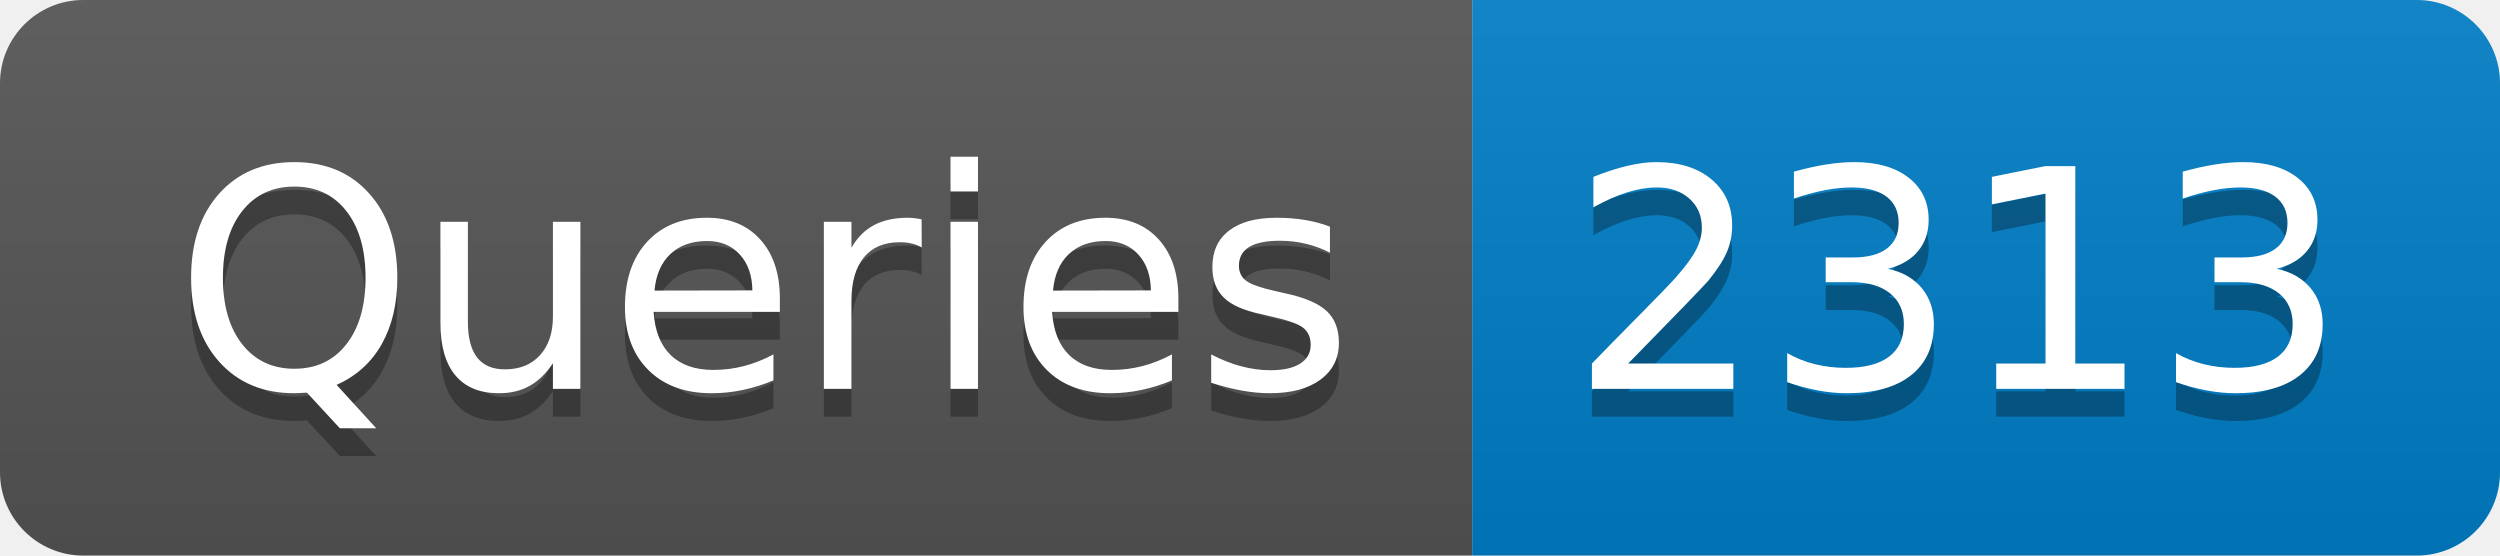
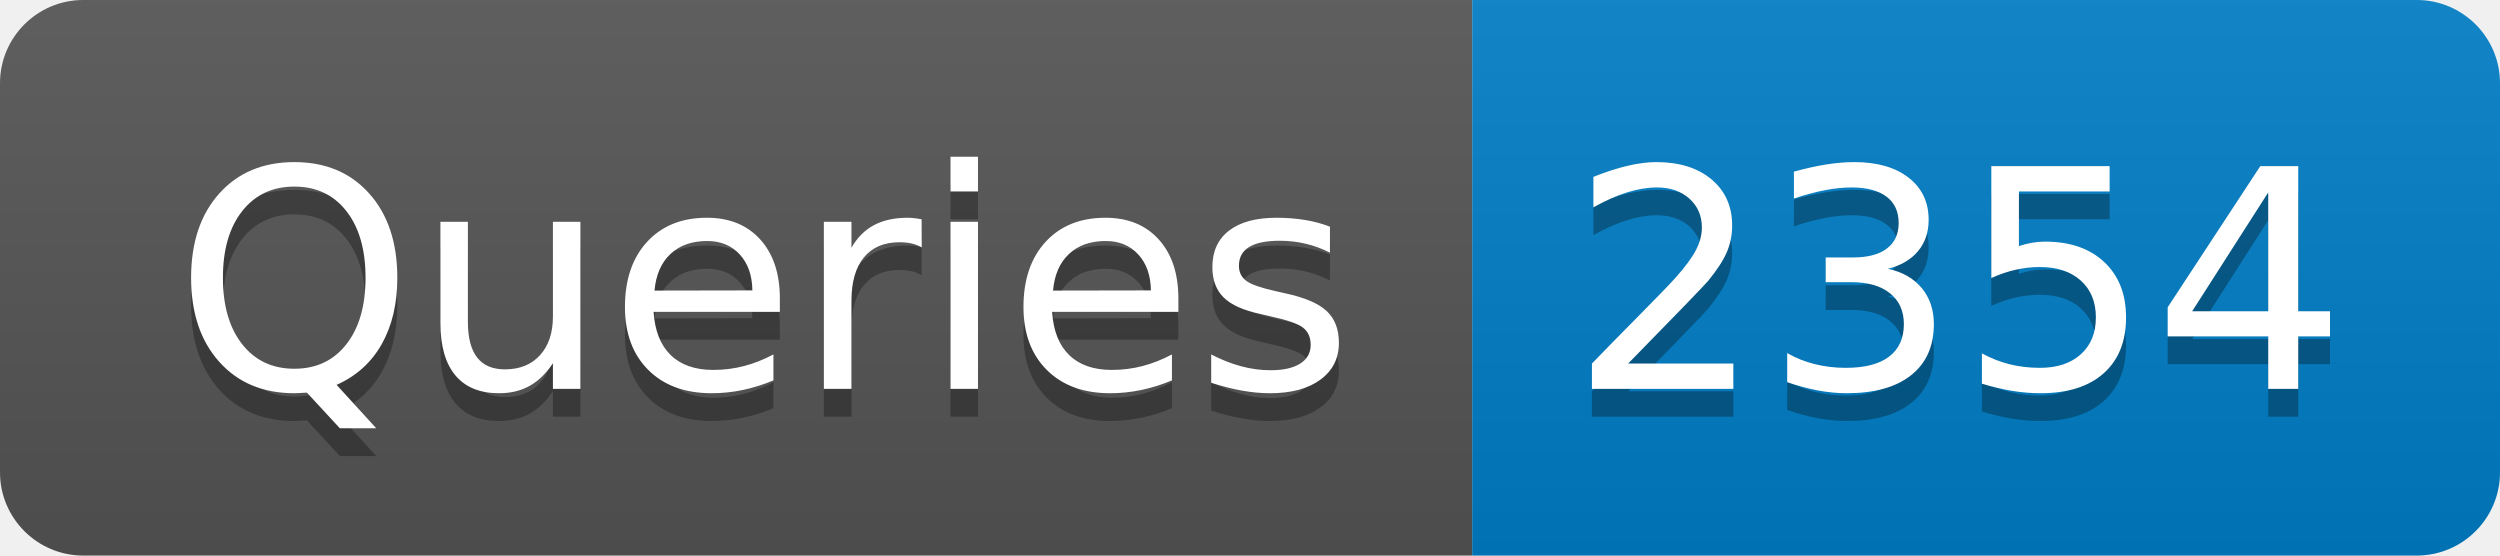
- <svg xmlns="http://www.w3.org/2000/svg" width="90" height="20" role="img" aria-label="Queries: 2313">
+ <svg xmlns="http://www.w3.org/2000/svg" width="90" height="20" role="img" aria-label="Queries: 2354">
  <linearGradient id="s" x2="0" y2="100%">
    <stop offset="0" stop-color="#bbb" stop-opacity=".1" />
    <stop offset="1" stop-opacity=".1" />
  </linearGradient>
  <clipPath id="r">
    <rect width="90" height="20" rx="3" fill="#fff" />
  </clipPath>
  <g clip-path="url(#r)">
    <rect width="53" height="20" fill="#555" />
    <rect x="53" width="37" height="20" fill="#007ec6" />
    <rect width="90" height="20" fill="url(#s)" />
  </g>
  <g fill="#fff" text-anchor="middle" font-family="Verdana,Geneva,DejaVu Sans,sans-serif" text-rendering="geometricPrecision" font-size="110">
    <text aria-hidden="true" x="275" y="150" fill="#010101" fill-opacity=".3" transform="scale(.1)" textLength="430">Queries</text>
    <text x="275" y="140" transform="scale(.1)" fill="#fff" textLength="430">Queries</text>
-     <text aria-hidden="true" x="705" y="150" fill="#010101" fill-opacity=".3" transform="scale(.1)" textLength="270">2313</text>
-     <text x="705" y="140" transform="scale(.1)" fill="#fff" textLength="270">2313</text>
+     <text aria-hidden="true" x="705" y="150" fill="#010101" fill-opacity=".3" transform="scale(.1)" textLength="270">2354</text>
+     <text x="705" y="140" transform="scale(.1)" fill="#fff" textLength="270">2354</text>
  </g>
</svg>
